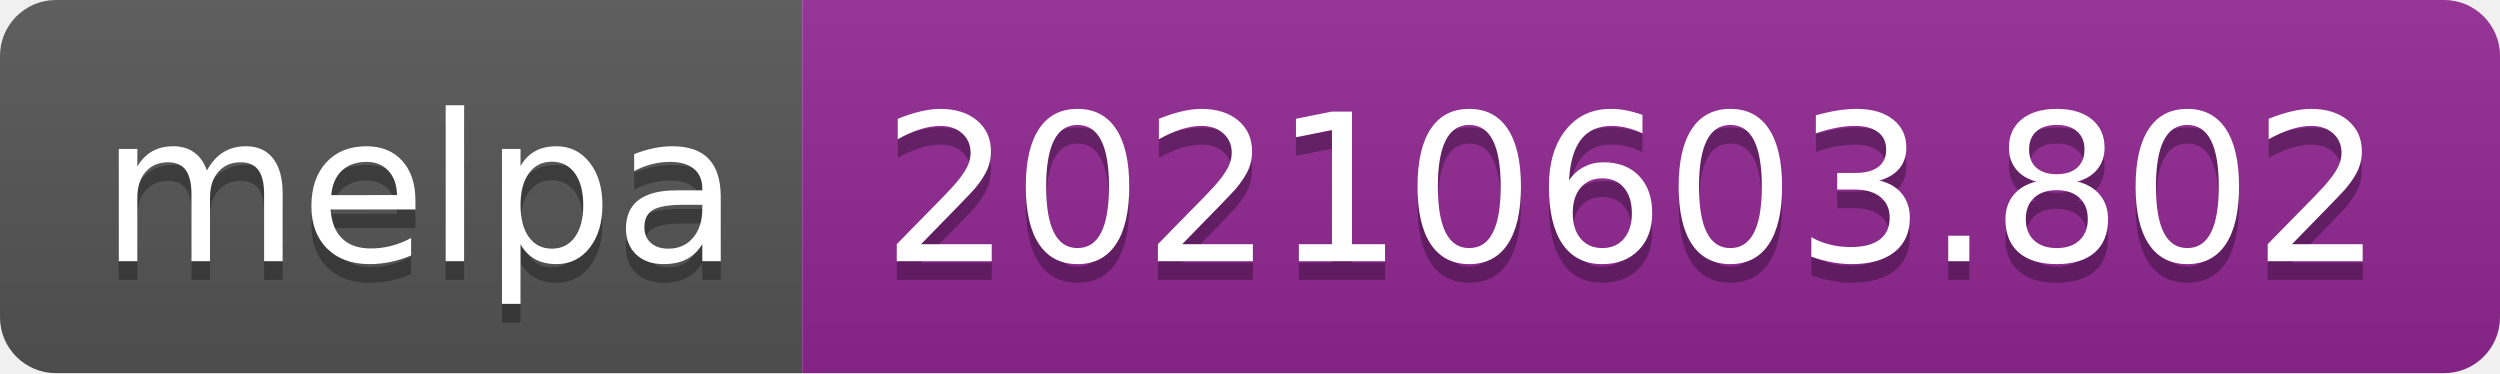
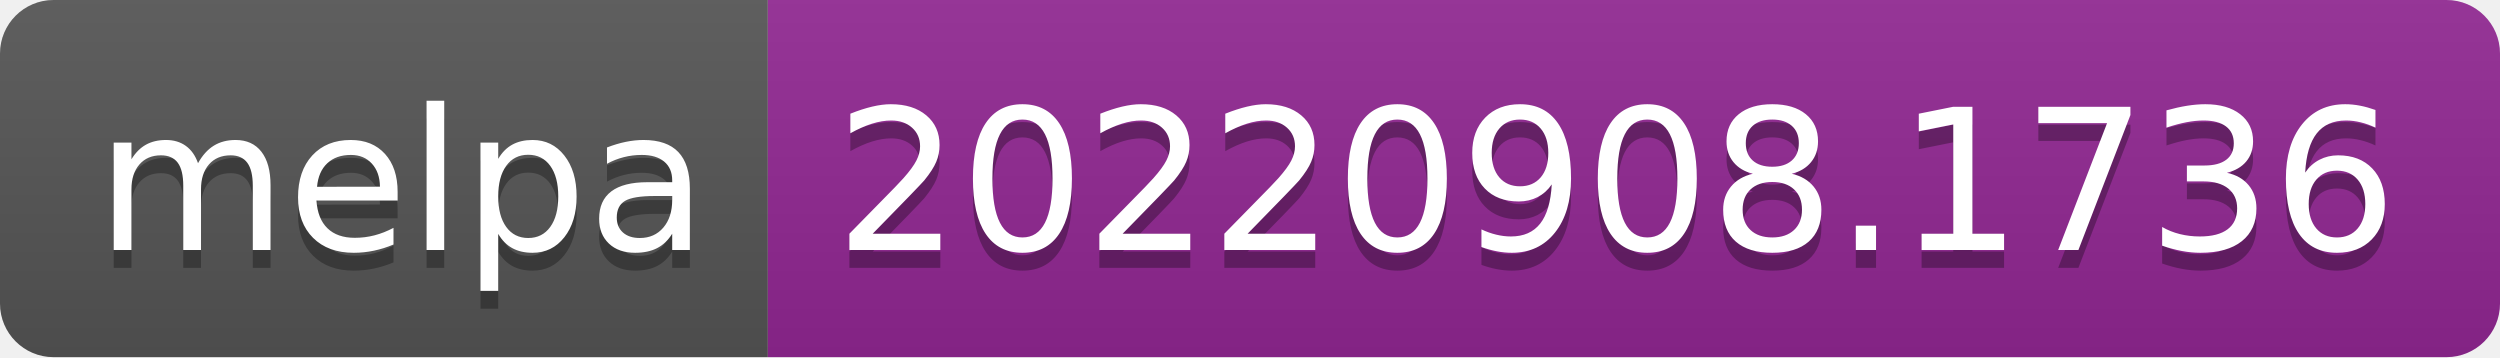
- <svg xmlns="http://www.w3.org/2000/svg" width="134" height="20" role="img" aria-label="melpa: 20210603.802">
+ <svg xmlns="http://www.w3.org/2000/svg" width="140" height="20" role="img" aria-label="melpa: 20220908.1736">
  <linearGradient id="s" x2="0" y2="100%">
    <stop offset="0" stop-color="#bbb" stop-opacity=".1" />
    <stop offset="1" stop-opacity=".1" />
  </linearGradient>
  <clipPath id="r">
-     <rect width="134" height="20" rx="3" fill="#fff" />
+     <rect width="140" height="20" rx="3" fill="#fff" />
  </clipPath>
  <g clip-path="url(#r)">
    <rect width="43" height="20" fill="#555" />
-     <rect x="43" width="91" height="20" fill="#922793" />
-     <rect width="134" height="20" fill="url(#s)" />
+     <rect x="43" width="97" height="20" fill="#922793" />
+     <rect width="140" height="20" fill="url(#s)" />
  </g>
  <g fill="#fff" text-anchor="middle" font-family="Verdana,Geneva,DejaVu Sans,sans-serif" text-rendering="geometricPrecision" font-size="110">
    <text aria-hidden="true" x="225" y="150" fill="#010101" fill-opacity=".3" transform="scale(.1)" textLength="330">melpa</text>
    <text x="225" y="140" transform="scale(.1)" fill="#fff" textLength="330">melpa</text>
-     <text aria-hidden="true" x="875" y="150" fill="#010101" fill-opacity=".3" transform="scale(.1)" textLength="810">20210603.802</text>
-     <text x="875" y="140" transform="scale(.1)" fill="#fff" textLength="810">20210603.802</text>
+     <text aria-hidden="true" x="905" y="150" fill="#010101" fill-opacity=".3" transform="scale(.1)" textLength="870">20220908.1736</text>
+     <text x="905" y="140" transform="scale(.1)" fill="#fff" textLength="870">20220908.1736</text>
  </g>
</svg>
